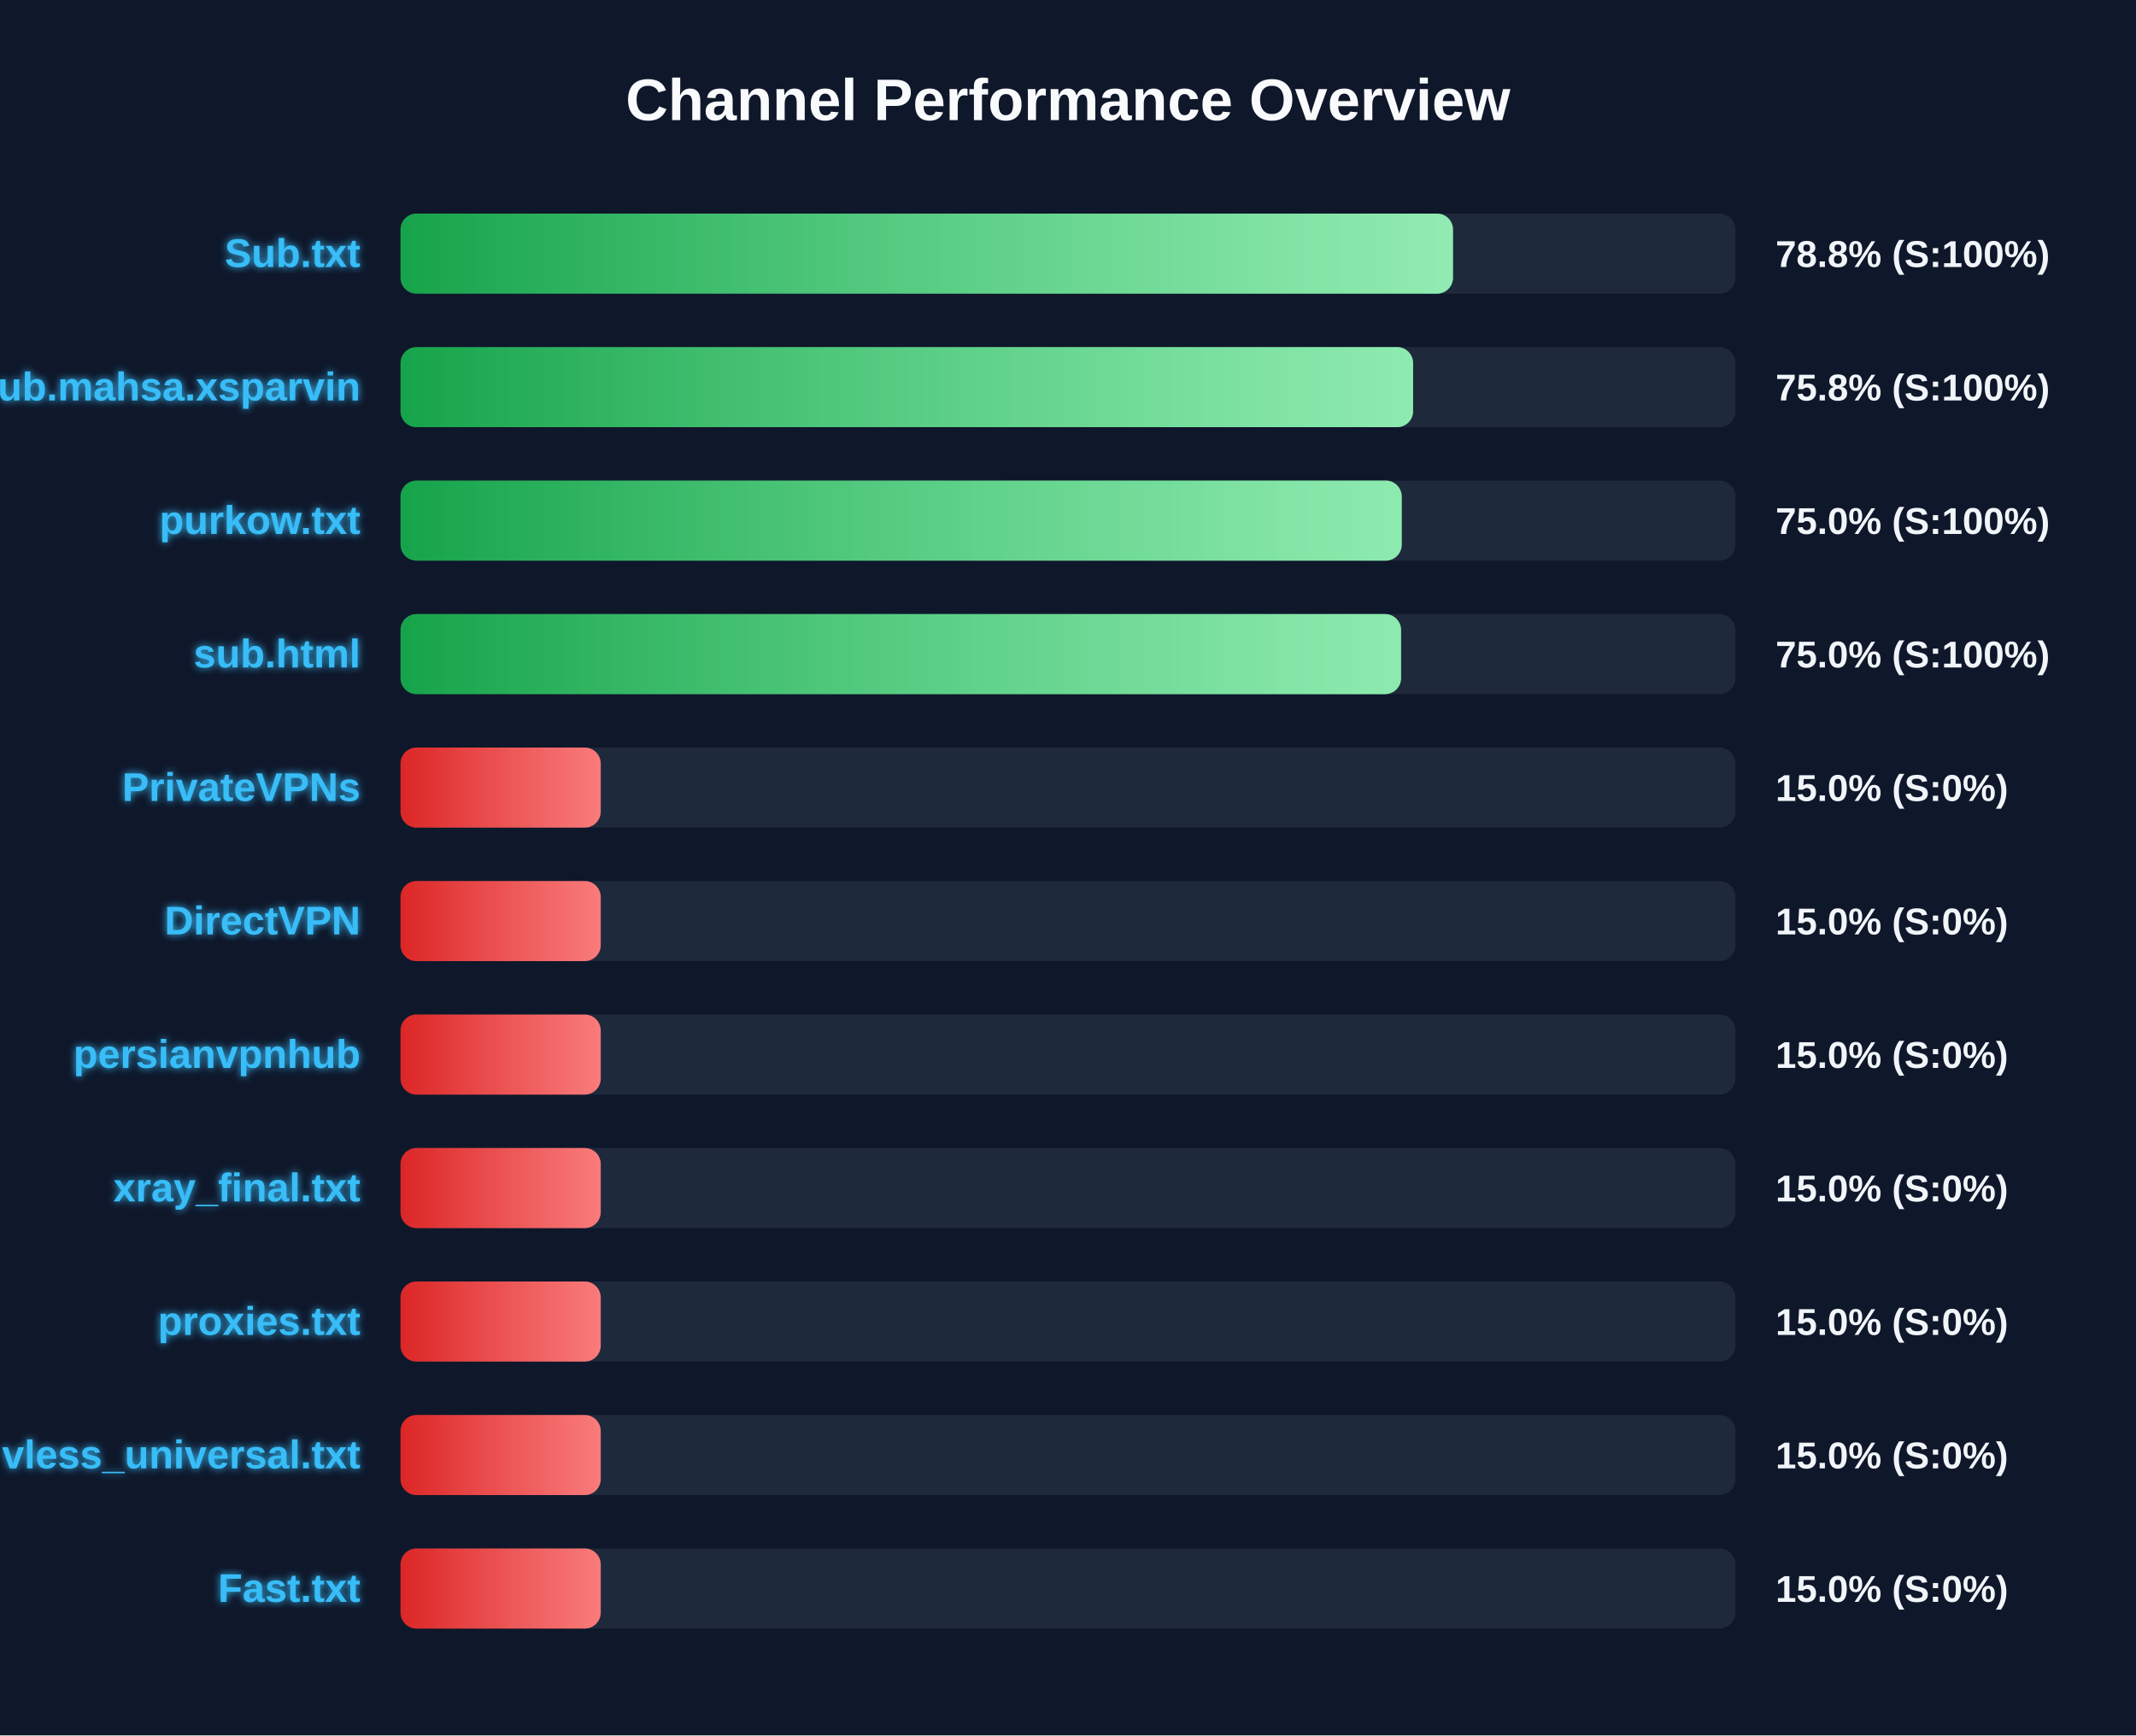
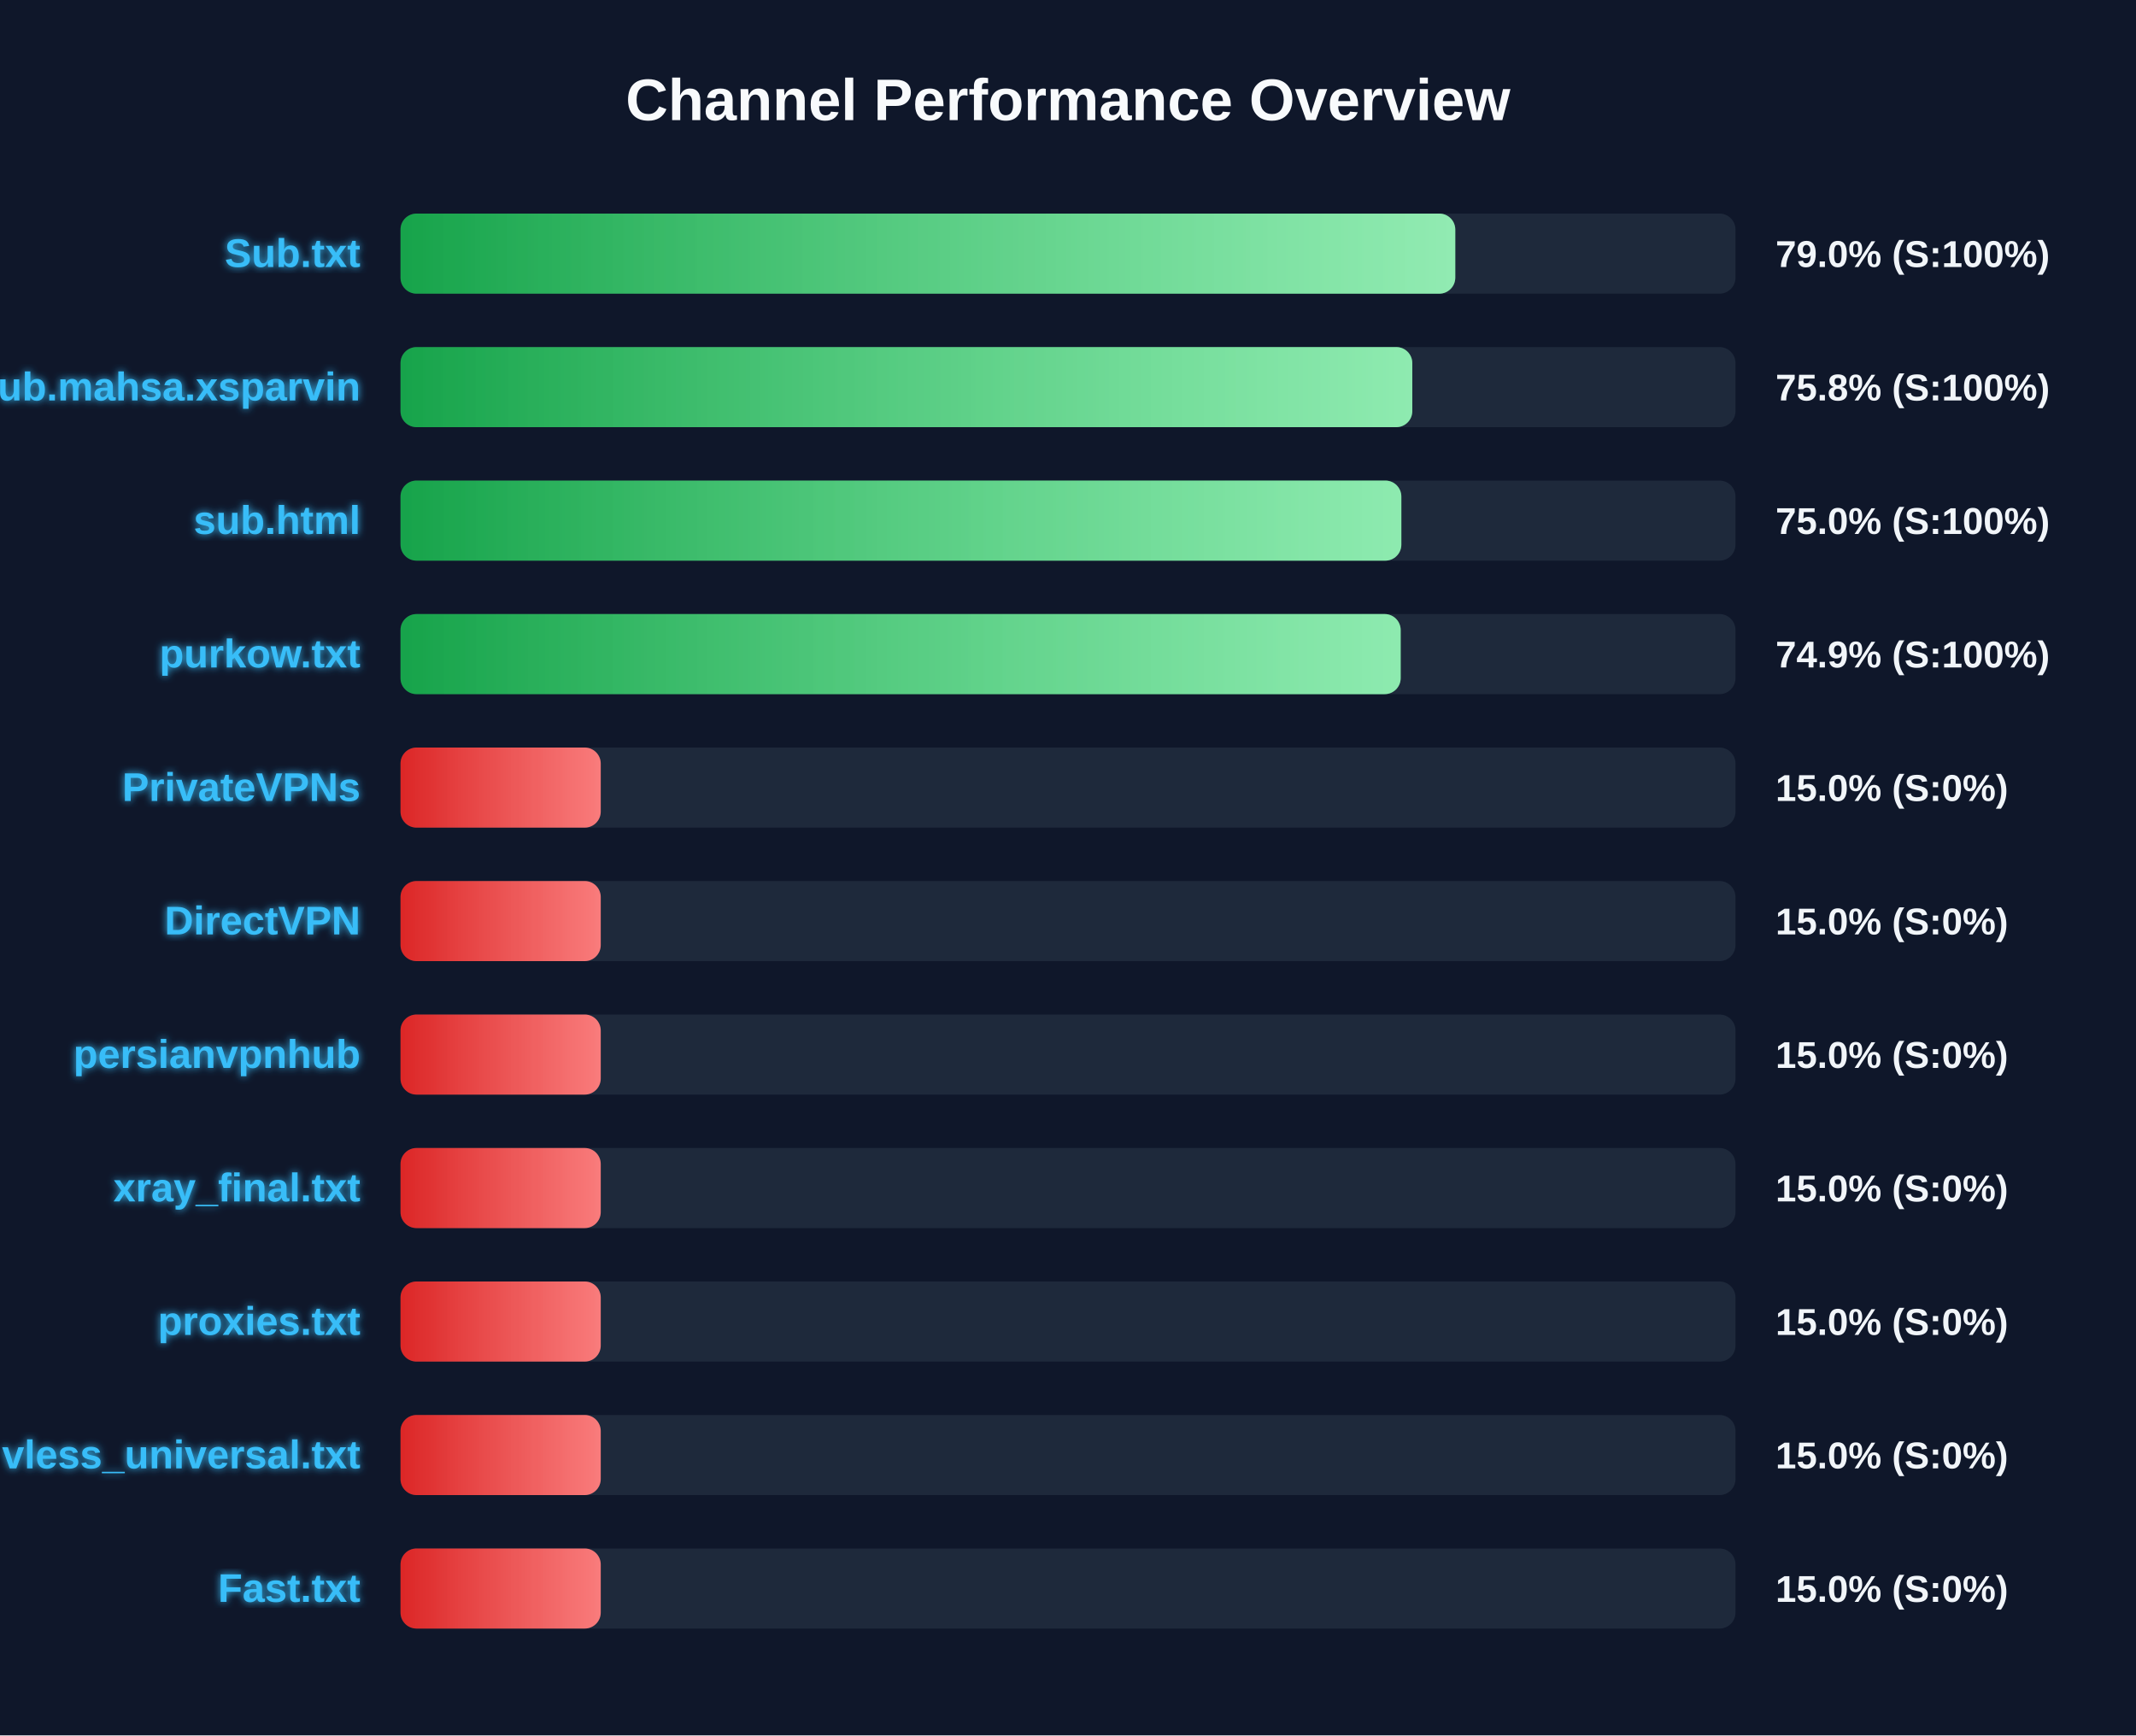
<svg xmlns="http://www.w3.org/2000/svg" width="800" height="650" version="1.1">
  <defs>
    <linearGradient id="grad-green" x1="0%" y1="0%" x2="100%" y2="0%">
      <stop offset="0%" stop-color="#16a34a" />
      <stop offset="100%" stop-color="#4ade80" />
    </linearGradient>
    <linearGradient id="grad-yellow" x1="0%" y1="0%" x2="100%" y2="0%">
      <stop offset="0%" stop-color="#ca8a04" />
      <stop offset="100%" stop-color="#fde047" />
    </linearGradient>
    <linearGradient id="grad-red" x1="0%" y1="0%" x2="100%" y2="0%">
      <stop offset="0%" stop-color="#dc2626" />
      <stop offset="100%" stop-color="#f87171" />
    </linearGradient>
    <linearGradient id="shimmer" x1="0%" y1="0%" x2="100%" y2="0%">
      <stop offset="0%" stop-color="rgba(255,255,255,0)" />
      <stop offset="50%" stop-color="rgba(255,255,255,0.4)" />
      <stop offset="100%" stop-color="rgba(255,255,255,0)" />
    </linearGradient>
    <filter id="glow" x="-20%" y="-20%" width="140%" height="140%">
      <feGaussianBlur stdDeviation="1.5" result="blur" />
      <feComposite in="SourceGraphic" in2="blur" operator="over" />
    </filter>
  </defs>
  <style>
        .bg-rect { fill: #0f172a; }
        .title { font: bold 22px 'Segoe UI', Arial, sans-serif; fill: #f8fafc; }
        .row { font: bold 15px 'Segoe UI', Arial, sans-serif; fill: #38bdf8; filter: url(#glow); }
        .score { font: bold 14px 'Segoe UI', Arial, sans-serif; fill: #f1f5f9; }
        @keyframes shimmer-anim {
            0% { transform: translateX(-100%); }
            100% { transform: translateX(200%); }
        }
        .shimmer-rect {
            animation: shimmer-anim 2.5s infinite linear;
        }
    </style>
  <rect width="100%" height="100%" class="bg-rect" />
  <text x="400" y="45" text-anchor="middle" class="title">Channel Performance Overview</text>
  <rect x="150" y="80" width="500" height="30" fill="#1e293b" rx="6" />
  <clipPath id="clip-0">
-     <rect x="150" y="80" width="394.2" height="30" rx="6" />
+     <rect x="150" y="80" width="395.05" height="30" rx="6" />
  </clipPath>
-   <rect x="150" y="80" width="394.2" height="30" fill="url(#grad-green)" rx="6" />
+   <rect x="150" y="80" width="395.05" height="30" fill="url(#grad-green)" rx="6" />
  <g clip-path="url(#clip-0)">
    <rect x="150" y="80" width="100%" height="30" fill="url(#shimmer)" class="shimmer-rect" />
  </g>
  <text x="135" y="100" text-anchor="end" class="row">Sub.txt</text>
-   <text x="665" y="100" text-anchor="start" class="score">78.8% (S:100%)</text>
+   <text x="665" y="100" text-anchor="start" class="score">79.0% (S:100%)</text>
  <rect x="150" y="130" width="500" height="30" fill="#1e293b" rx="6" />
  <clipPath id="clip-1">
-     <rect x="150" y="130" width="379.25" height="30" rx="6" />
+     <rect x="150" y="130" width="378.95" height="30" rx="6" />
  </clipPath>
-   <rect x="150" y="130" width="379.25" height="30" fill="url(#grad-green)" rx="6" />
+   <rect x="150" y="130" width="378.95" height="30" fill="url(#grad-green)" rx="6" />
  <g clip-path="url(#clip-1)">
    <rect x="150" y="130" width="100%" height="30" fill="url(#shimmer)" class="shimmer-rect" />
  </g>
  <text x="135" y="150" text-anchor="end" class="row">Sub.mahsa.xsparvin</text>
  <text x="665" y="150" text-anchor="start" class="score">75.8% (S:100%)</text>
  <rect x="150" y="180" width="500" height="30" fill="#1e293b" rx="6" />
  <clipPath id="clip-2">
-     <rect x="150" y="180" width="375.0" height="30" rx="6" />
+     <rect x="150" y="180" width="374.85" height="30" rx="6" />
  </clipPath>
-   <rect x="150" y="180" width="375.0" height="30" fill="url(#grad-green)" rx="6" />
+   <rect x="150" y="180" width="374.85" height="30" fill="url(#grad-green)" rx="6" />
  <g clip-path="url(#clip-2)">
    <rect x="150" y="180" width="100%" height="30" fill="url(#shimmer)" class="shimmer-rect" />
  </g>
-   <text x="135" y="200" text-anchor="end" class="row">purkow.txt</text>
+   <text x="135" y="200" text-anchor="end" class="row">sub.html</text>
  <text x="665" y="200" text-anchor="start" class="score">75.0% (S:100%)</text>
  <rect x="150" y="230" width="500" height="30" fill="#1e293b" rx="6" />
  <clipPath id="clip-3">
-     <rect x="150" y="230" width="374.75" height="30" rx="6" />
+     <rect x="150" y="230" width="374.6" height="30" rx="6" />
  </clipPath>
-   <rect x="150" y="230" width="374.75" height="30" fill="url(#grad-green)" rx="6" />
+   <rect x="150" y="230" width="374.6" height="30" fill="url(#grad-green)" rx="6" />
  <g clip-path="url(#clip-3)">
    <rect x="150" y="230" width="100%" height="30" fill="url(#shimmer)" class="shimmer-rect" />
  </g>
-   <text x="135" y="250" text-anchor="end" class="row">sub.html</text>
-   <text x="665" y="250" text-anchor="start" class="score">75.0% (S:100%)</text>
+   <text x="135" y="250" text-anchor="end" class="row">purkow.txt</text>
+   <text x="665" y="250" text-anchor="start" class="score">74.9% (S:100%)</text>
  <rect x="150" y="280" width="500" height="30" fill="#1e293b" rx="6" />
  <clipPath id="clip-4">
    <rect x="150" y="280" width="75.0" height="30" rx="6" />
  </clipPath>
  <rect x="150" y="280" width="75.0" height="30" fill="url(#grad-red)" rx="6" />
  <g clip-path="url(#clip-4)">
    <rect x="150" y="280" width="100%" height="30" fill="url(#shimmer)" class="shimmer-rect" />
  </g>
  <text x="135" y="300" text-anchor="end" class="row">PrivateVPNs</text>
  <text x="665" y="300" text-anchor="start" class="score">15.0% (S:0%)</text>
  <rect x="150" y="330" width="500" height="30" fill="#1e293b" rx="6" />
  <clipPath id="clip-5">
    <rect x="150" y="330" width="75.0" height="30" rx="6" />
  </clipPath>
  <rect x="150" y="330" width="75.0" height="30" fill="url(#grad-red)" rx="6" />
  <g clip-path="url(#clip-5)">
    <rect x="150" y="330" width="100%" height="30" fill="url(#shimmer)" class="shimmer-rect" />
  </g>
  <text x="135" y="350" text-anchor="end" class="row">DirectVPN</text>
  <text x="665" y="350" text-anchor="start" class="score">15.0% (S:0%)</text>
  <rect x="150" y="380" width="500" height="30" fill="#1e293b" rx="6" />
  <clipPath id="clip-6">
    <rect x="150" y="380" width="75.0" height="30" rx="6" />
  </clipPath>
  <rect x="150" y="380" width="75.0" height="30" fill="url(#grad-red)" rx="6" />
  <g clip-path="url(#clip-6)">
    <rect x="150" y="380" width="100%" height="30" fill="url(#shimmer)" class="shimmer-rect" />
  </g>
  <text x="135" y="400" text-anchor="end" class="row">persianvpnhub</text>
  <text x="665" y="400" text-anchor="start" class="score">15.0% (S:0%)</text>
  <rect x="150" y="430" width="500" height="30" fill="#1e293b" rx="6" />
  <clipPath id="clip-7">
    <rect x="150" y="430" width="75.0" height="30" rx="6" />
  </clipPath>
  <rect x="150" y="430" width="75.0" height="30" fill="url(#grad-red)" rx="6" />
  <g clip-path="url(#clip-7)">
    <rect x="150" y="430" width="100%" height="30" fill="url(#shimmer)" class="shimmer-rect" />
  </g>
  <text x="135" y="450" text-anchor="end" class="row">xray_final.txt</text>
  <text x="665" y="450" text-anchor="start" class="score">15.0% (S:0%)</text>
  <rect x="150" y="480" width="500" height="30" fill="#1e293b" rx="6" />
  <clipPath id="clip-8">
    <rect x="150" y="480" width="75.0" height="30" rx="6" />
  </clipPath>
  <rect x="150" y="480" width="75.0" height="30" fill="url(#grad-red)" rx="6" />
  <g clip-path="url(#clip-8)">
    <rect x="150" y="480" width="100%" height="30" fill="url(#shimmer)" class="shimmer-rect" />
  </g>
  <text x="135" y="500" text-anchor="end" class="row">proxies.txt</text>
  <text x="665" y="500" text-anchor="start" class="score">15.0% (S:0%)</text>
  <rect x="150" y="530" width="500" height="30" fill="#1e293b" rx="6" />
  <clipPath id="clip-9">
    <rect x="150" y="530" width="75.0" height="30" rx="6" />
  </clipPath>
  <rect x="150" y="530" width="75.0" height="30" fill="url(#grad-red)" rx="6" />
  <g clip-path="url(#clip-9)">
    <rect x="150" y="530" width="100%" height="30" fill="url(#shimmer)" class="shimmer-rect" />
  </g>
  <text x="135" y="550" text-anchor="end" class="row">vless_universal.txt</text>
  <text x="665" y="550" text-anchor="start" class="score">15.0% (S:0%)</text>
  <rect x="150" y="580" width="500" height="30" fill="#1e293b" rx="6" />
  <clipPath id="clip-10">
    <rect x="150" y="580" width="75.0" height="30" rx="6" />
  </clipPath>
  <rect x="150" y="580" width="75.0" height="30" fill="url(#grad-red)" rx="6" />
  <g clip-path="url(#clip-10)">
    <rect x="150" y="580" width="100%" height="30" fill="url(#shimmer)" class="shimmer-rect" />
  </g>
  <text x="135" y="600" text-anchor="end" class="row">Fast.txt</text>
  <text x="665" y="600" text-anchor="start" class="score">15.0% (S:0%)</text>
</svg>
